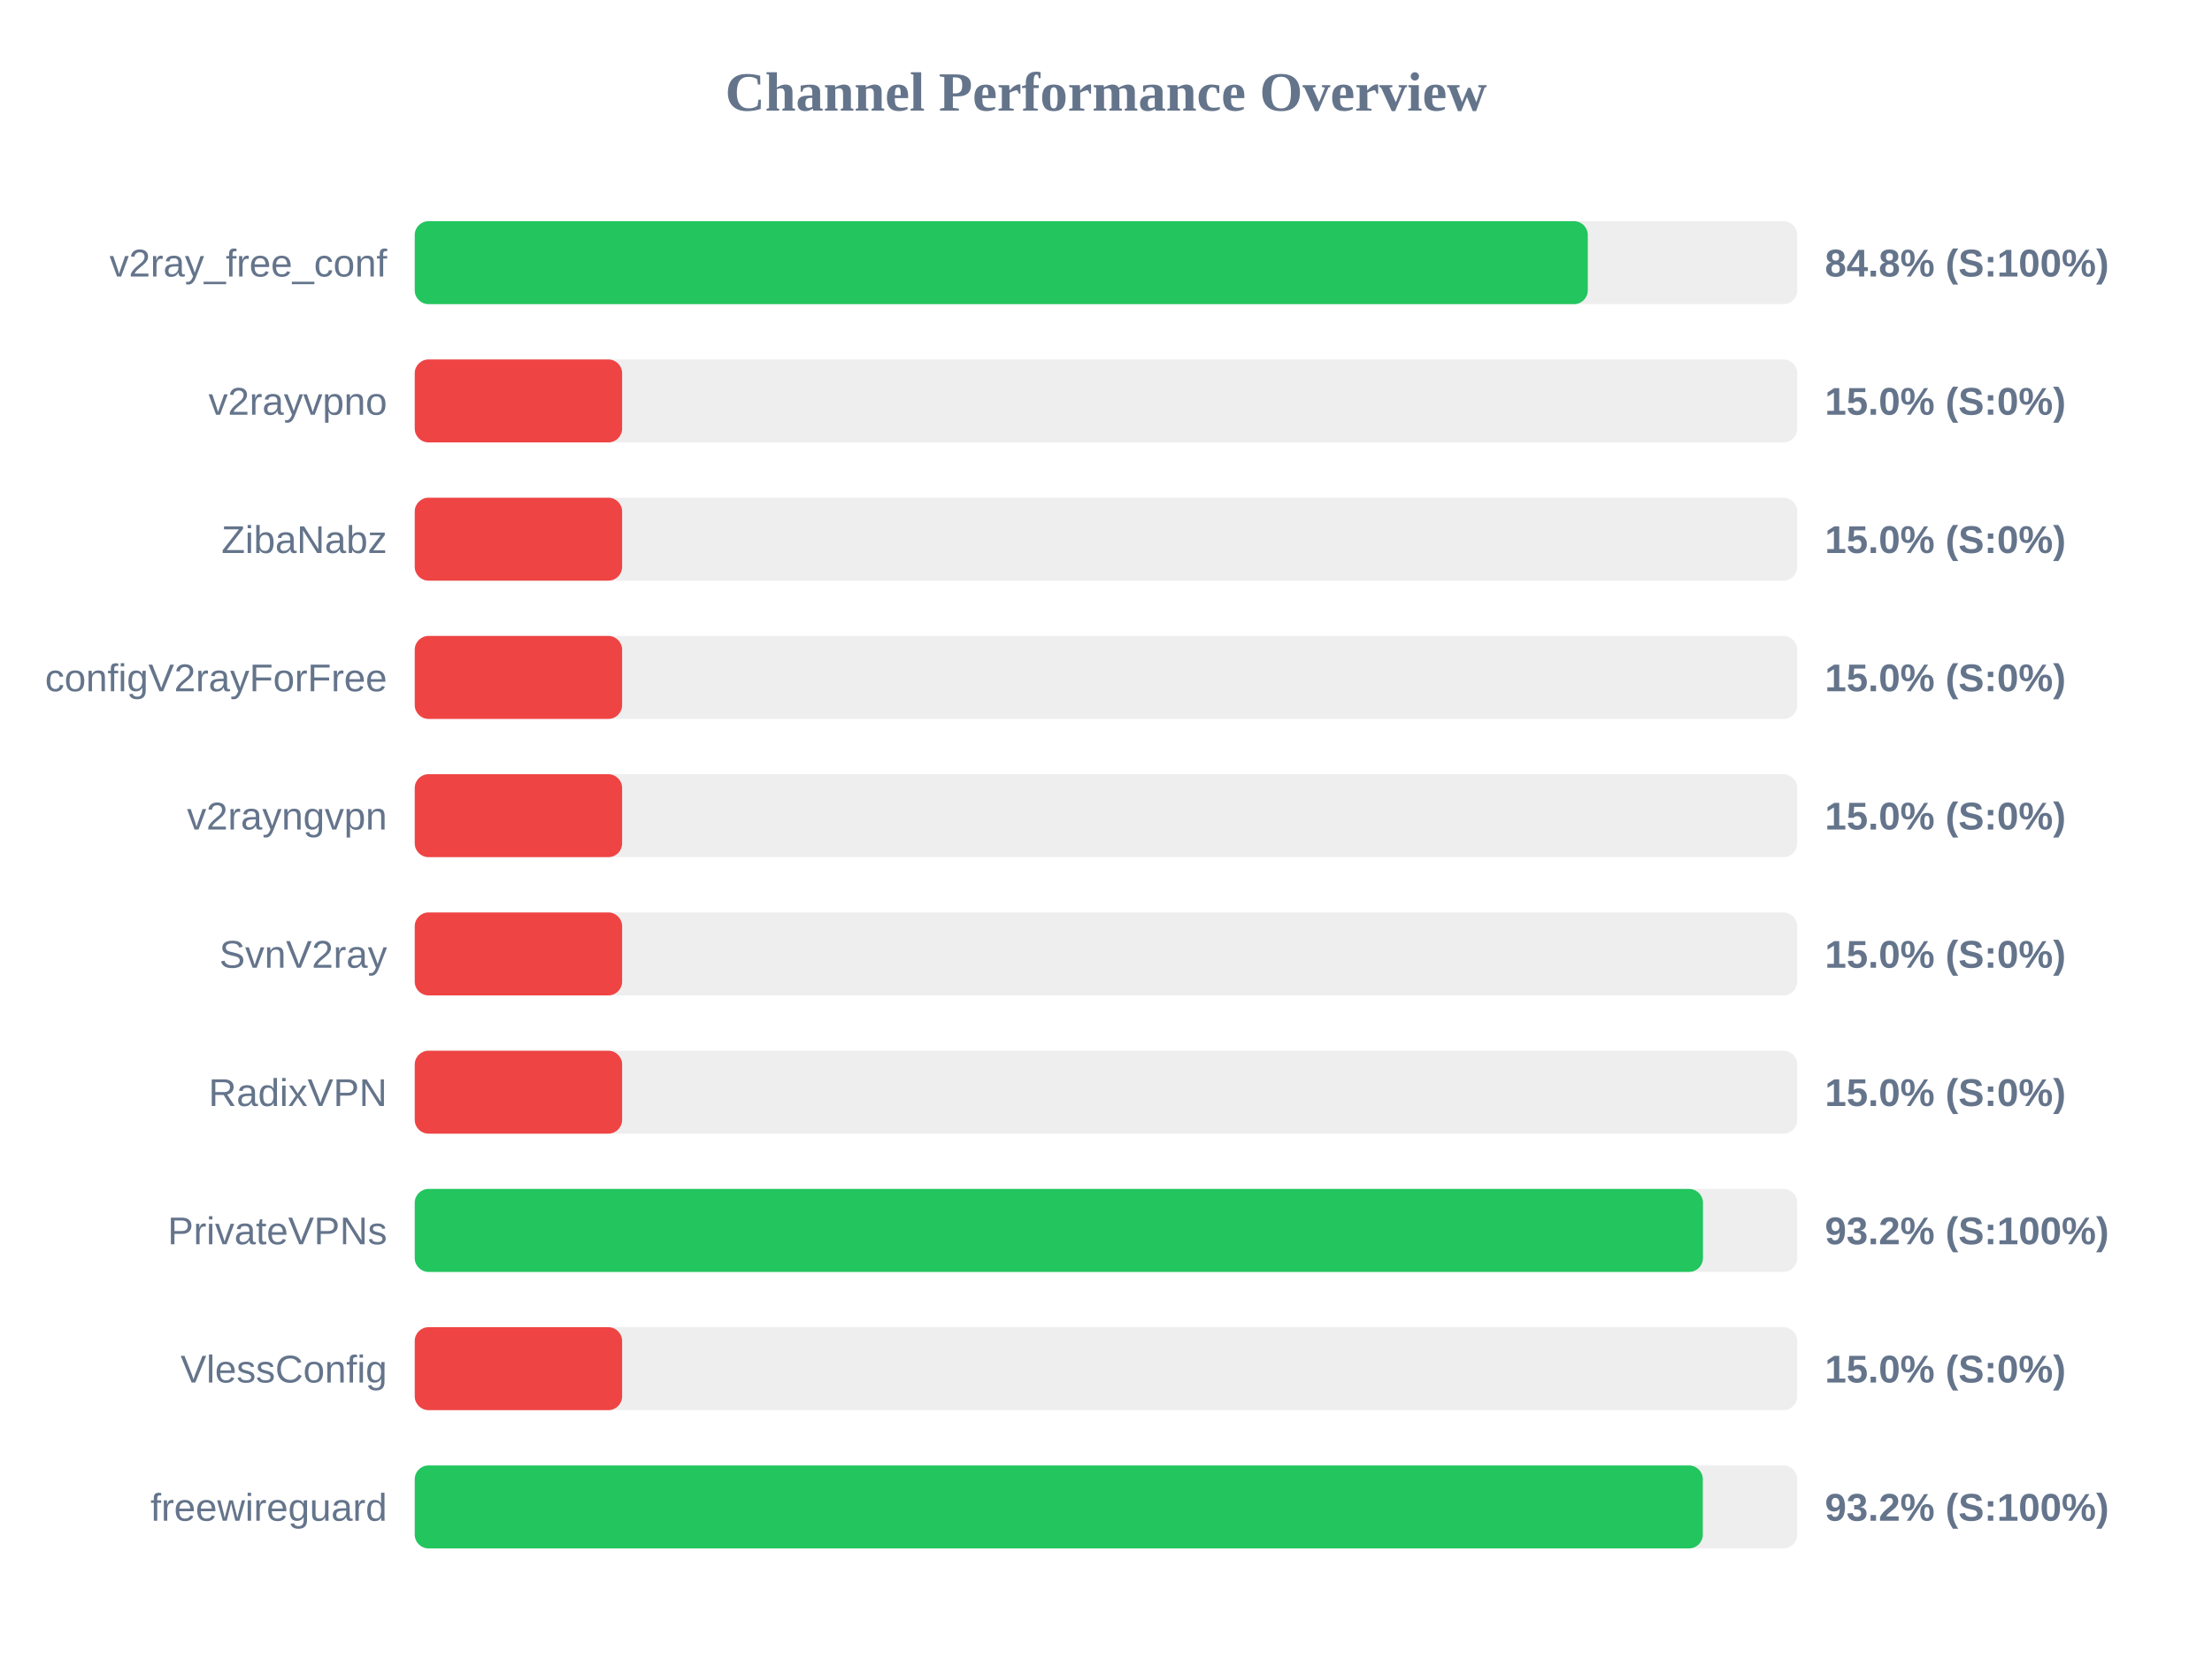
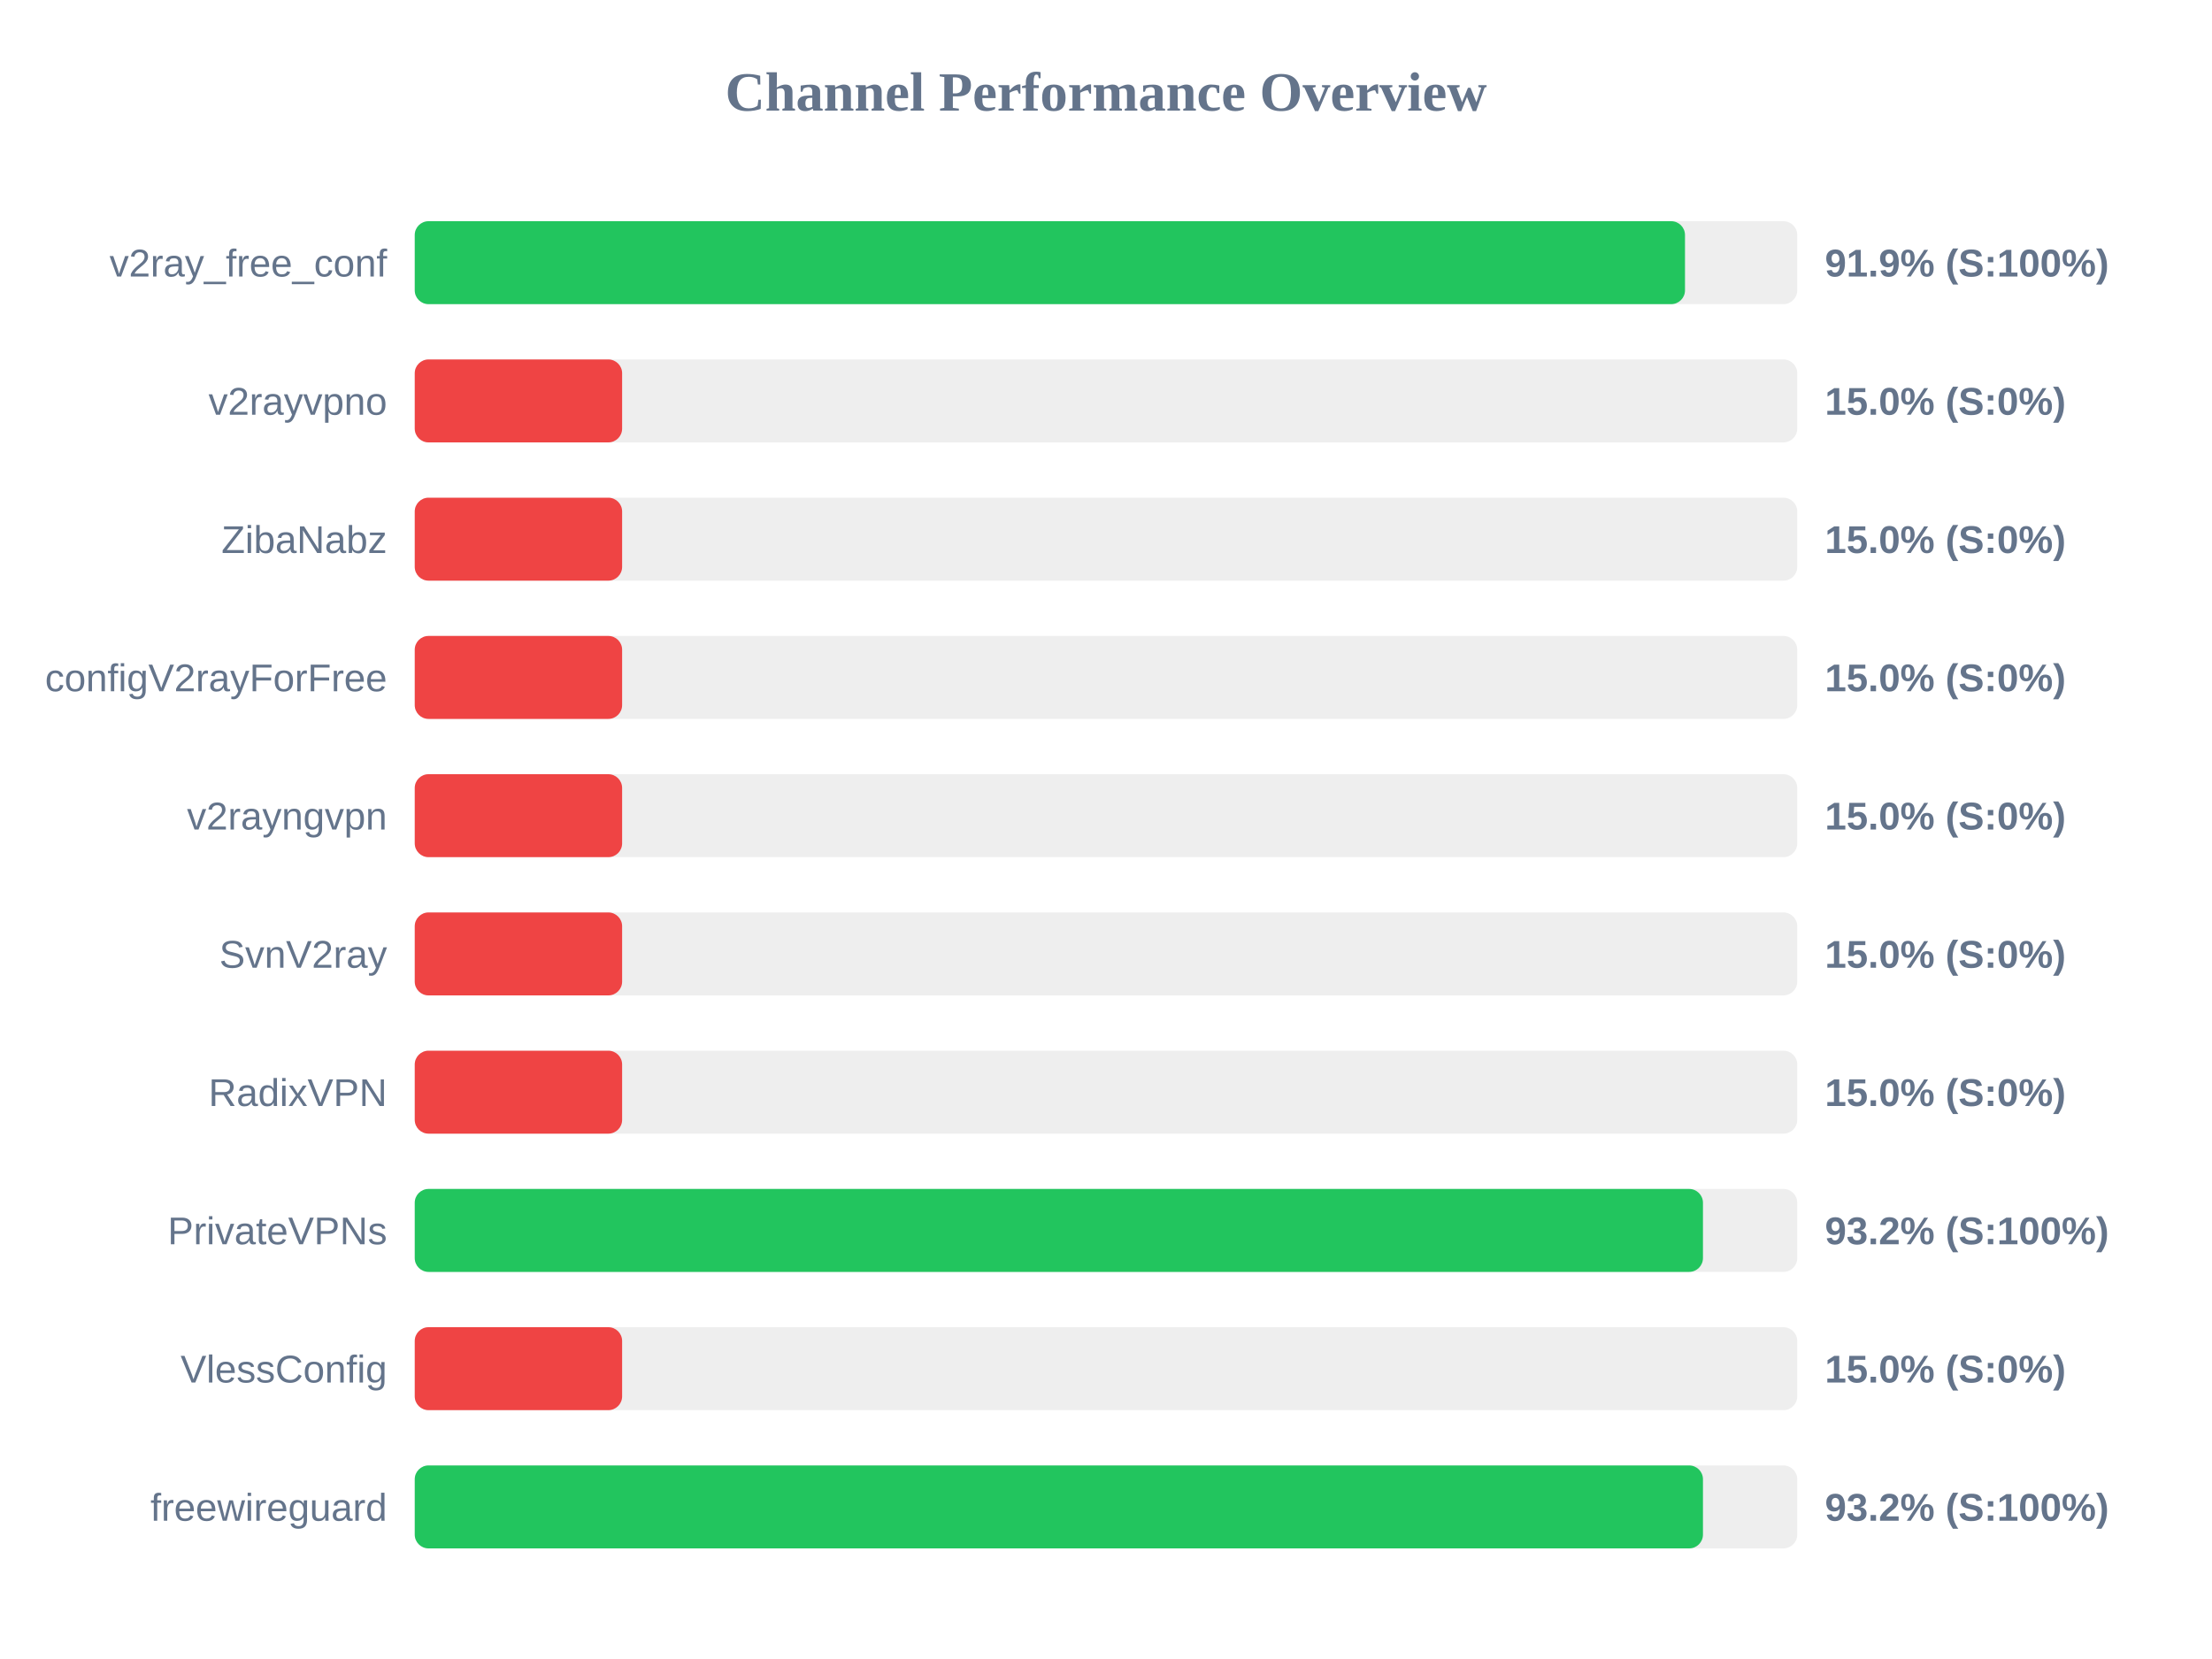
<svg xmlns="http://www.w3.org/2000/svg" width="800" height="600" version="1.1">
  <style>
        .row { font: 14px Arial; fill: #64748b; }
        .score { font: bold 14px Arial; fill: #64748b; }
    </style>
  <text x="400" y="40" text-anchor="middle" font-size="20px" font-weight="bold" fill="#64748b">Channel Performance Overview</text>
  <rect x="150" y="80" width="500" height="30" fill="#eee" rx="5" />
-   <rect x="150" y="80" width="424.25" height="30" fill="#22c55e" rx="5" />
+   <rect x="150" y="80" width="459.4" height="30" fill="#22c55e" rx="5" />
  <text x="140" y="100" text-anchor="end" class="row">v2ray_free_conf</text>
-   <text x="660" y="100" text-anchor="start" class="score">84.8% (S:100%)</text>
+   <text x="660" y="100" text-anchor="start" class="score">91.9% (S:100%)</text>
  <rect x="150" y="130" width="500" height="30" fill="#eee" rx="5" />
  <rect x="150" y="130" width="75.0" height="30" fill="#ef4444" rx="5" />
  <text x="140" y="150" text-anchor="end" class="row">v2rayvpno</text>
  <text x="660" y="150" text-anchor="start" class="score">15.0% (S:0%)</text>
  <rect x="150" y="180" width="500" height="30" fill="#eee" rx="5" />
  <rect x="150" y="180" width="75.0" height="30" fill="#ef4444" rx="5" />
  <text x="140" y="200" text-anchor="end" class="row">ZibaNabz</text>
  <text x="660" y="200" text-anchor="start" class="score">15.0% (S:0%)</text>
  <rect x="150" y="230" width="500" height="30" fill="#eee" rx="5" />
  <rect x="150" y="230" width="75.0" height="30" fill="#ef4444" rx="5" />
  <text x="140" y="250" text-anchor="end" class="row">configV2rayForFree</text>
  <text x="660" y="250" text-anchor="start" class="score">15.0% (S:0%)</text>
  <rect x="150" y="280" width="500" height="30" fill="#eee" rx="5" />
  <rect x="150" y="280" width="75.0" height="30" fill="#ef4444" rx="5" />
  <text x="140" y="300" text-anchor="end" class="row">v2rayngvpn</text>
  <text x="660" y="300" text-anchor="start" class="score">15.0% (S:0%)</text>
  <rect x="150" y="330" width="500" height="30" fill="#eee" rx="5" />
  <rect x="150" y="330" width="75.0" height="30" fill="#ef4444" rx="5" />
  <text x="140" y="350" text-anchor="end" class="row">SvnV2ray</text>
  <text x="660" y="350" text-anchor="start" class="score">15.0% (S:0%)</text>
  <rect x="150" y="380" width="500" height="30" fill="#eee" rx="5" />
  <rect x="150" y="380" width="75.0" height="30" fill="#ef4444" rx="5" />
  <text x="140" y="400" text-anchor="end" class="row">RadixVPN</text>
  <text x="660" y="400" text-anchor="start" class="score">15.0% (S:0%)</text>
  <rect x="150" y="430" width="500" height="30" fill="#eee" rx="5" />
  <rect x="150" y="430" width="465.9" height="30" fill="#22c55e" rx="5" />
  <text x="140" y="450" text-anchor="end" class="row">PrivateVPNs</text>
  <text x="660" y="450" text-anchor="start" class="score">93.2% (S:100%)</text>
  <rect x="150" y="480" width="500" height="30" fill="#eee" rx="5" />
  <rect x="150" y="480" width="75.0" height="30" fill="#ef4444" rx="5" />
  <text x="140" y="500" text-anchor="end" class="row">VlessConfig</text>
  <text x="660" y="500" text-anchor="start" class="score">15.0% (S:0%)</text>
  <rect x="150" y="530" width="500" height="30" fill="#eee" rx="5" />
-   <rect x="150" y="530" width="465.85" height="30" fill="#22c55e" rx="5" />
+   <rect x="150" y="530" width="465.9" height="30" fill="#22c55e" rx="5" />
  <text x="140" y="550" text-anchor="end" class="row">freewireguard</text>
  <text x="660" y="550" text-anchor="start" class="score">93.2% (S:100%)</text>
</svg>
